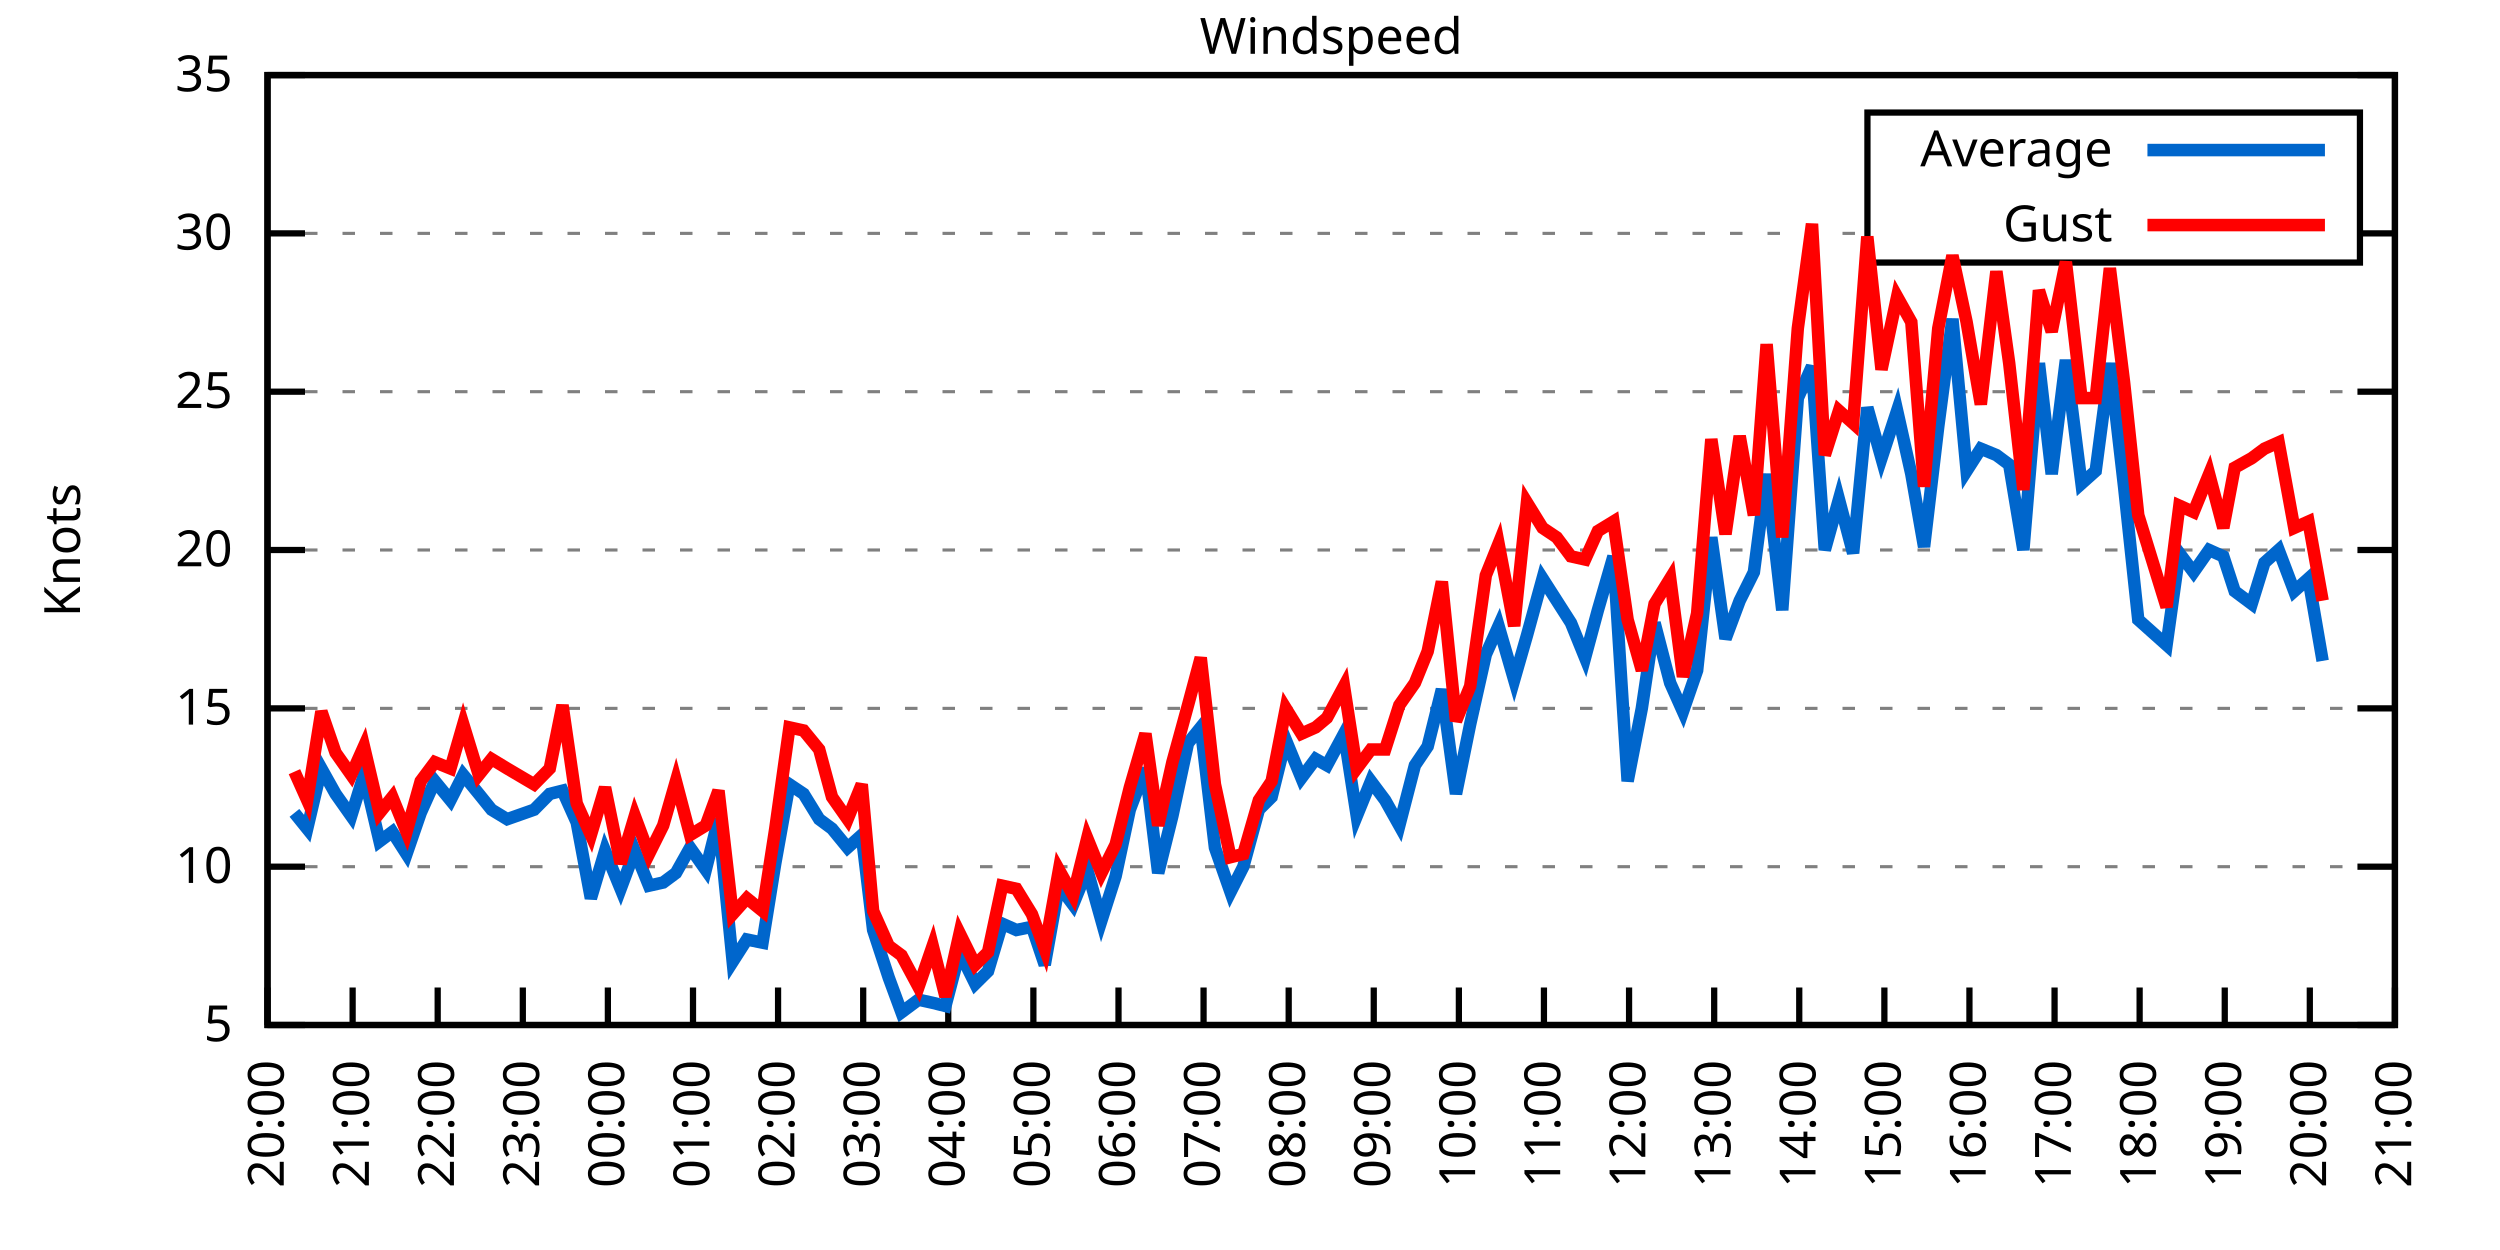
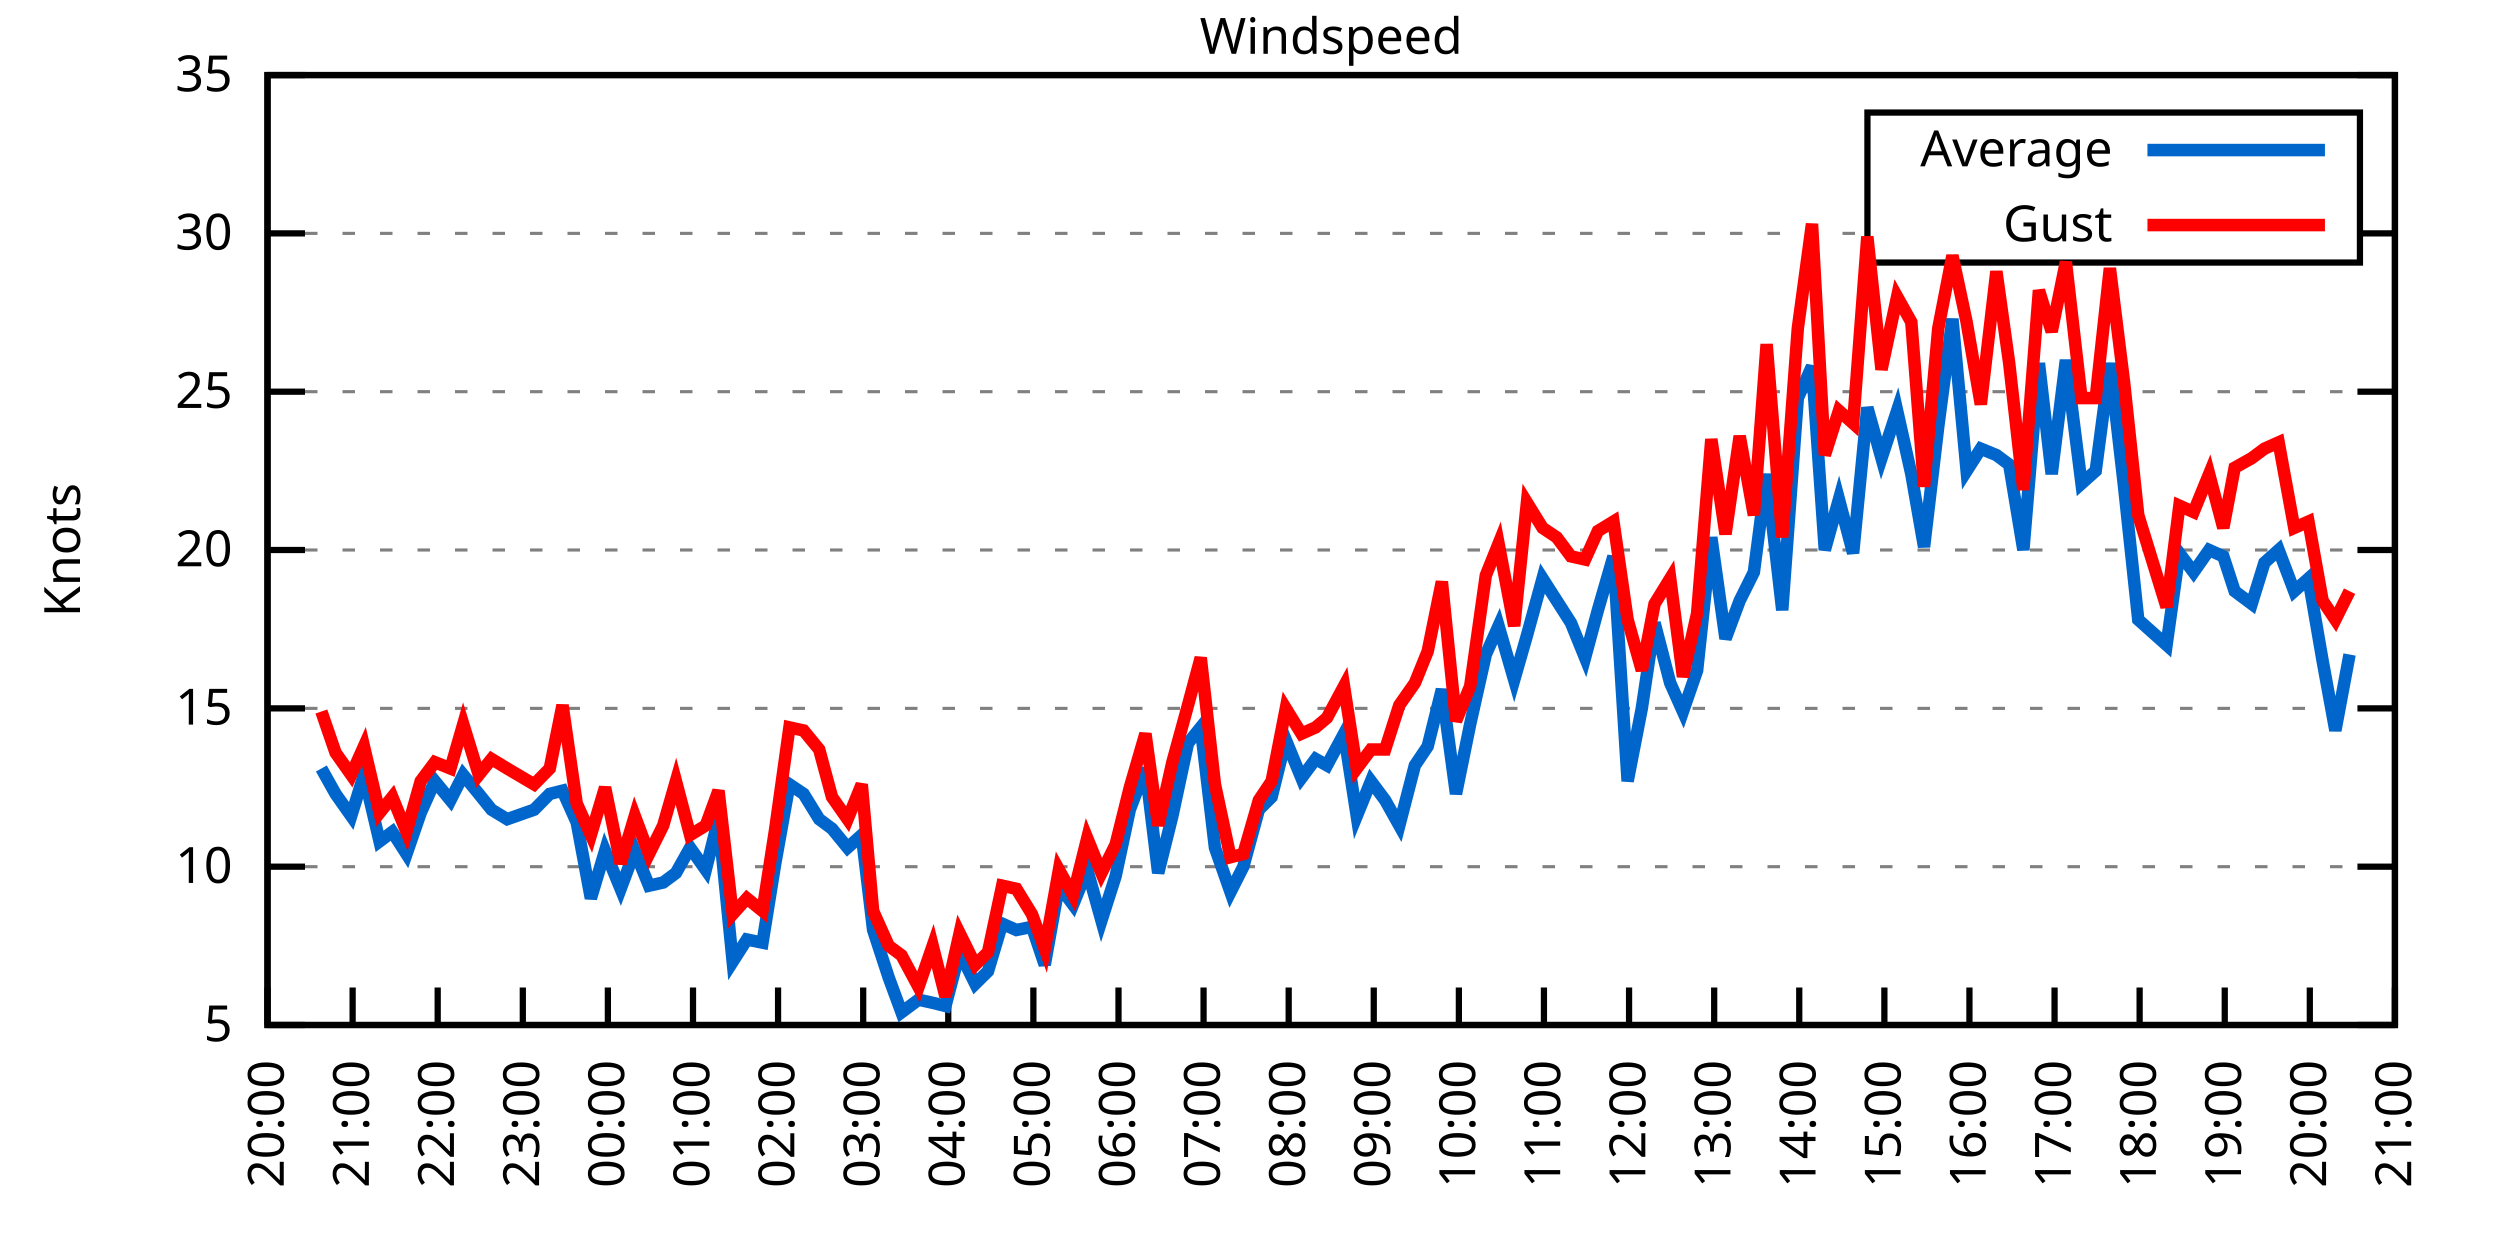
<svg xmlns="http://www.w3.org/2000/svg" xmlns:xlink="http://www.w3.org/1999/xlink" width="400" height="200" viewBox="0 0 400 200">
  <g id="gnuplot_canvas">
    <rect x="0" y="0" width="400" height="200" fill="none" />
    <defs>
      <circle id="gpDot" r="0.5" stroke-width="0.5" stroke="currentColor" />
      <path id="gpPt0" stroke-width="0.333" stroke="currentColor" d="M-1,0 h2 M0,-1 v2" />
      <path id="gpPt1" stroke-width="0.333" stroke="currentColor" d="M-1,-1 L1,1 M1,-1 L-1,1" />
      <path id="gpPt2" stroke-width="0.333" stroke="currentColor" d="M-1,0 L1,0 M0,-1 L0,1 M-1,-1 L1,1 M-1,1 L1,-1" />
      <rect id="gpPt3" stroke-width="0.333" stroke="currentColor" x="-1" y="-1" width="2" height="2" />
      <rect id="gpPt4" stroke-width="0.333" stroke="currentColor" fill="currentColor" x="-1" y="-1" width="2" height="2" />
      <circle id="gpPt5" stroke-width="0.333" stroke="currentColor" cx="0" cy="0" r="1" />
      <use xlink:href="#gpPt5" id="gpPt6" fill="currentColor" stroke="none" />
      <path id="gpPt7" stroke-width="0.333" stroke="currentColor" d="M0,-1.33 L-1.33,0.67 L1.33,0.67 z" />
      <use xlink:href="#gpPt7" id="gpPt8" fill="currentColor" stroke="none" />
      <use xlink:href="#gpPt7" id="gpPt9" stroke="currentColor" transform="rotate(180)" />
      <use xlink:href="#gpPt9" id="gpPt10" fill="currentColor" stroke="none" />
      <use xlink:href="#gpPt3" id="gpPt11" stroke="currentColor" transform="rotate(45)" />
      <use xlink:href="#gpPt11" id="gpPt12" fill="currentColor" stroke="none" />
      <path id="gpPt13" stroke-width="0.333" stroke="currentColor" d="M0,1.330 L1.265,0.411 L0.782,-1.067 L-0.782,-1.076 L-1.265,0.411 z" />
      <use xlink:href="#gpPt13" id="gpPt14" fill="currentColor" stroke="none" />
      <filter id="textbox" filterUnits="objectBoundingBox" x="0" y="0" height="1" width="1">
        <feFlood flood-color="white" flood-opacity="1" result="bgnd" />
        <feComposite in="SourceGraphic" in2="bgnd" operator="atop" />
      </filter>
      <filter id="greybox" filterUnits="objectBoundingBox" x="0" y="0" height="1" width="1">
        <feFlood flood-color="lightgrey" flood-opacity="1" result="grey" />
        <feComposite in="SourceGraphic" in2="grey" operator="atop" />
      </filter>
    </defs>
    <g fill="none" color="white" stroke="currentColor" stroke-width="1.00" stroke-linecap="butt" stroke-linejoin="miter">
</g>
    <g fill="none" color="black" stroke="currentColor" stroke-width="1.00" stroke-linecap="butt" stroke-linejoin="miter">
      <g stroke="none" shape-rendering="crispEdges">
        <polygon fill="rgb(255, 255, 255)" points="42.80,164.00 383.18,164.00 383.18,12.02 42.80,12.02 " />
      </g>
    </g>
    <g fill="none" color="black" stroke="currentColor" stroke-width="1.00" stroke-linecap="butt" stroke-linejoin="miter">
</g>
    <g fill="none" color="black" stroke="black" stroke-width="0.50" stroke-linecap="butt" stroke-linejoin="miter">
</g>
    <g fill="none" color="gray" stroke="currentColor" stroke-width="0.50" stroke-linecap="butt" stroke-linejoin="miter">
      <path stroke="gray" stroke-dasharray="2,4" class="gridline" d="M42.80,164.00 L383.19,164.00  " />
    </g>
    <g fill="none" color="gray" stroke="gray" stroke-width="1.00" stroke-linecap="butt" stroke-linejoin="miter">
</g>
    <g fill="none" color="black" stroke="currentColor" stroke-width="1.00" stroke-linecap="butt" stroke-linejoin="miter">
      <path stroke="black" d="M42.80,164.00 L48.80,164.00 M383.19,164.00 L377.19,164.00  " />
      <g transform="translate(37.20,166.60)" stroke="none" fill="black" font-family="Sans" font-size="8.00" text-anchor="end">
        <text>
          <tspan font-family="Sans"> 5</tspan>
        </text>
      </g>
    </g>
    <g fill="none" color="black" stroke="currentColor" stroke-width="1.00" stroke-linecap="butt" stroke-linejoin="miter">
</g>
    <g fill="none" color="black" stroke="black" stroke-width="0.50" stroke-linecap="butt" stroke-linejoin="miter">
</g>
    <g fill="none" color="gray" stroke="currentColor" stroke-width="0.50" stroke-linecap="butt" stroke-linejoin="miter">
      <path stroke="gray" stroke-dasharray="2,4" class="gridline" d="M42.80,138.67 L383.19,138.67  " />
    </g>
    <g fill="none" color="gray" stroke="gray" stroke-width="1.00" stroke-linecap="butt" stroke-linejoin="miter">
</g>
    <g fill="none" color="black" stroke="currentColor" stroke-width="1.00" stroke-linecap="butt" stroke-linejoin="miter">
      <path stroke="black" d="M42.80,138.67 L48.80,138.67 M383.19,138.67 L377.19,138.67  " />
      <g transform="translate(37.20,141.27)" stroke="none" fill="black" font-family="Sans" font-size="8.00" text-anchor="end">
        <text>
          <tspan font-family="Sans"> 10</tspan>
        </text>
      </g>
    </g>
    <g fill="none" color="black" stroke="currentColor" stroke-width="1.00" stroke-linecap="butt" stroke-linejoin="miter">
</g>
    <g fill="none" color="black" stroke="black" stroke-width="0.50" stroke-linecap="butt" stroke-linejoin="miter">
</g>
    <g fill="none" color="gray" stroke="currentColor" stroke-width="0.50" stroke-linecap="butt" stroke-linejoin="miter">
      <path stroke="gray" stroke-dasharray="2,4" class="gridline" d="M42.80,113.34 L383.19,113.34  " />
    </g>
    <g fill="none" color="gray" stroke="gray" stroke-width="1.00" stroke-linecap="butt" stroke-linejoin="miter">
</g>
    <g fill="none" color="black" stroke="currentColor" stroke-width="1.00" stroke-linecap="butt" stroke-linejoin="miter">
      <path stroke="black" d="M42.80,113.34 L48.80,113.34 M383.19,113.34 L377.19,113.34  " />
      <g transform="translate(37.20,115.94)" stroke="none" fill="black" font-family="Sans" font-size="8.00" text-anchor="end">
        <text>
          <tspan font-family="Sans"> 15</tspan>
        </text>
      </g>
    </g>
    <g fill="none" color="black" stroke="currentColor" stroke-width="1.00" stroke-linecap="butt" stroke-linejoin="miter">
</g>
    <g fill="none" color="black" stroke="black" stroke-width="0.50" stroke-linecap="butt" stroke-linejoin="miter">
</g>
    <g fill="none" color="gray" stroke="currentColor" stroke-width="0.50" stroke-linecap="butt" stroke-linejoin="miter">
      <path stroke="gray" stroke-dasharray="2,4" class="gridline" d="M42.80,88.00 L383.19,88.00  " />
    </g>
    <g fill="none" color="gray" stroke="gray" stroke-width="1.00" stroke-linecap="butt" stroke-linejoin="miter">
</g>
    <g fill="none" color="black" stroke="currentColor" stroke-width="1.00" stroke-linecap="butt" stroke-linejoin="miter">
      <path stroke="black" d="M42.80,88.00 L48.80,88.00 M383.19,88.00 L377.19,88.00  " />
      <g transform="translate(37.20,90.60)" stroke="none" fill="black" font-family="Sans" font-size="8.00" text-anchor="end">
        <text>
          <tspan font-family="Sans"> 20</tspan>
        </text>
      </g>
    </g>
    <g fill="none" color="black" stroke="currentColor" stroke-width="1.00" stroke-linecap="butt" stroke-linejoin="miter">
</g>
    <g fill="none" color="black" stroke="black" stroke-width="0.50" stroke-linecap="butt" stroke-linejoin="miter">
</g>
    <g fill="none" color="gray" stroke="currentColor" stroke-width="0.50" stroke-linecap="butt" stroke-linejoin="miter">
      <path stroke="gray" stroke-dasharray="2,4" class="gridline" d="M42.80,62.67 L383.19,62.67  " />
    </g>
    <g fill="none" color="gray" stroke="gray" stroke-width="1.00" stroke-linecap="butt" stroke-linejoin="miter">
</g>
    <g fill="none" color="black" stroke="currentColor" stroke-width="1.00" stroke-linecap="butt" stroke-linejoin="miter">
      <path stroke="black" d="M42.80,62.67 L48.80,62.67 M383.19,62.67 L377.19,62.67  " />
      <g transform="translate(37.20,65.27)" stroke="none" fill="black" font-family="Sans" font-size="8.00" text-anchor="end">
        <text>
          <tspan font-family="Sans"> 25</tspan>
        </text>
      </g>
    </g>
    <g fill="none" color="black" stroke="currentColor" stroke-width="1.00" stroke-linecap="butt" stroke-linejoin="miter">
</g>
    <g fill="none" color="black" stroke="black" stroke-width="0.50" stroke-linecap="butt" stroke-linejoin="miter">
</g>
    <g fill="none" color="gray" stroke="currentColor" stroke-width="0.50" stroke-linecap="butt" stroke-linejoin="miter">
      <path stroke="gray" stroke-dasharray="2,4" class="gridline" d="M42.80,37.34 L298.79,37.34 M377.59,37.34 L383.19,37.34  " />
    </g>
    <g fill="none" color="gray" stroke="gray" stroke-width="1.00" stroke-linecap="butt" stroke-linejoin="miter">
</g>
    <g fill="none" color="black" stroke="currentColor" stroke-width="1.00" stroke-linecap="butt" stroke-linejoin="miter">
      <path stroke="black" d="M42.80,37.34 L48.80,37.34 M383.19,37.34 L377.19,37.34  " />
      <g transform="translate(37.20,39.94)" stroke="none" fill="black" font-family="Sans" font-size="8.00" text-anchor="end">
        <text>
          <tspan font-family="Sans"> 30</tspan>
        </text>
      </g>
    </g>
    <g fill="none" color="black" stroke="currentColor" stroke-width="1.00" stroke-linecap="butt" stroke-linejoin="miter">
</g>
    <g fill="none" color="black" stroke="black" stroke-width="0.50" stroke-linecap="butt" stroke-linejoin="miter">
</g>
    <g fill="none" color="gray" stroke="currentColor" stroke-width="0.50" stroke-linecap="butt" stroke-linejoin="miter">
      <path stroke="gray" stroke-dasharray="2,4" class="gridline" d="M42.80,12.01 L383.19,12.01  " />
    </g>
    <g fill="none" color="gray" stroke="gray" stroke-width="1.00" stroke-linecap="butt" stroke-linejoin="miter">
</g>
    <g fill="none" color="black" stroke="currentColor" stroke-width="1.00" stroke-linecap="butt" stroke-linejoin="miter">
      <path stroke="black" d="M42.80,12.01 L48.80,12.01 M383.19,12.01 L377.19,12.01  " />
      <g transform="translate(37.20,14.61)" stroke="none" fill="black" font-family="Sans" font-size="8.00" text-anchor="end">
        <text>
          <tspan font-family="Sans"> 35</tspan>
        </text>
      </g>
    </g>
    <g fill="none" color="black" stroke="currentColor" stroke-width="1.00" stroke-linecap="butt" stroke-linejoin="miter">
      <path stroke="black" d="M42.80,164.00 L42.80,158.00  " />
      <g transform="translate(45.40,169.60) rotate(270.00)" stroke="none" fill="black" font-family="Sans" font-size="8.00" text-anchor="end">
        <text>
          <tspan font-family="Sans">20:00</tspan>
        </text>
      </g>
    </g>
    <g fill="none" color="black" stroke="currentColor" stroke-width="1.00" stroke-linecap="butt" stroke-linejoin="miter">
      <path stroke="black" d="M56.42,164.00 L56.42,158.00  " />
      <g transform="translate(59.02,169.60) rotate(270.00)" stroke="none" fill="black" font-family="Sans" font-size="8.00" text-anchor="end">
        <text>
          <tspan font-family="Sans">21:00</tspan>
        </text>
      </g>
    </g>
    <g fill="none" color="black" stroke="currentColor" stroke-width="1.00" stroke-linecap="butt" stroke-linejoin="miter">
      <path stroke="black" d="M70.03,164.00 L70.03,158.00  " />
      <g transform="translate(72.63,169.60) rotate(270.00)" stroke="none" fill="black" font-family="Sans" font-size="8.00" text-anchor="end">
        <text>
          <tspan font-family="Sans">22:00</tspan>
        </text>
      </g>
    </g>
    <g fill="none" color="black" stroke="currentColor" stroke-width="1.00" stroke-linecap="butt" stroke-linejoin="miter">
      <path stroke="black" d="M83.65,164.00 L83.65,158.00  " />
      <g transform="translate(86.25,169.60) rotate(270.00)" stroke="none" fill="black" font-family="Sans" font-size="8.00" text-anchor="end">
        <text>
          <tspan font-family="Sans">23:00</tspan>
        </text>
      </g>
    </g>
    <g fill="none" color="black" stroke="currentColor" stroke-width="1.00" stroke-linecap="butt" stroke-linejoin="miter">
      <path stroke="black" d="M97.26,164.00 L97.26,158.00  " />
      <g transform="translate(99.86,169.60) rotate(270.00)" stroke="none" fill="black" font-family="Sans" font-size="8.00" text-anchor="end">
        <text>
          <tspan font-family="Sans">00:00</tspan>
        </text>
      </g>
    </g>
    <g fill="none" color="black" stroke="currentColor" stroke-width="1.00" stroke-linecap="butt" stroke-linejoin="miter">
      <path stroke="black" d="M110.88,164.00 L110.88,158.00  " />
      <g transform="translate(113.48,169.60) rotate(270.00)" stroke="none" fill="black" font-family="Sans" font-size="8.00" text-anchor="end">
        <text>
          <tspan font-family="Sans">01:00</tspan>
        </text>
      </g>
    </g>
    <g fill="none" color="black" stroke="currentColor" stroke-width="1.00" stroke-linecap="butt" stroke-linejoin="miter">
      <path stroke="black" d="M124.49,164.00 L124.49,158.00  " />
      <g transform="translate(127.09,169.60) rotate(270.00)" stroke="none" fill="black" font-family="Sans" font-size="8.00" text-anchor="end">
        <text>
          <tspan font-family="Sans">02:00</tspan>
        </text>
      </g>
    </g>
    <g fill="none" color="black" stroke="currentColor" stroke-width="1.00" stroke-linecap="butt" stroke-linejoin="miter">
      <path stroke="black" d="M138.11,164.00 L138.11,158.00  " />
      <g transform="translate(140.71,169.60) rotate(270.00)" stroke="none" fill="black" font-family="Sans" font-size="8.00" text-anchor="end">
        <text>
          <tspan font-family="Sans">03:00</tspan>
        </text>
      </g>
    </g>
    <g fill="none" color="black" stroke="currentColor" stroke-width="1.00" stroke-linecap="butt" stroke-linejoin="miter">
      <path stroke="black" d="M151.72,164.00 L151.72,158.00  " />
      <g transform="translate(154.32,169.60) rotate(270.00)" stroke="none" fill="black" font-family="Sans" font-size="8.00" text-anchor="end">
        <text>
          <tspan font-family="Sans">04:00</tspan>
        </text>
      </g>
    </g>
    <g fill="none" color="black" stroke="currentColor" stroke-width="1.00" stroke-linecap="butt" stroke-linejoin="miter">
      <path stroke="black" d="M165.34,164.00 L165.34,158.00  " />
      <g transform="translate(167.94,169.60) rotate(270.00)" stroke="none" fill="black" font-family="Sans" font-size="8.00" text-anchor="end">
        <text>
          <tspan font-family="Sans">05:00</tspan>
        </text>
      </g>
    </g>
    <g fill="none" color="black" stroke="currentColor" stroke-width="1.00" stroke-linecap="butt" stroke-linejoin="miter">
      <path stroke="black" d="M178.96,164.00 L178.96,158.00  " />
      <g transform="translate(181.56,169.60) rotate(270.00)" stroke="none" fill="black" font-family="Sans" font-size="8.00" text-anchor="end">
        <text>
          <tspan font-family="Sans">06:00</tspan>
        </text>
      </g>
    </g>
    <g fill="none" color="black" stroke="currentColor" stroke-width="1.00" stroke-linecap="butt" stroke-linejoin="miter">
      <path stroke="black" d="M192.57,164.00 L192.57,158.00  " />
      <g transform="translate(195.17,169.60) rotate(270.00)" stroke="none" fill="black" font-family="Sans" font-size="8.00" text-anchor="end">
        <text>
          <tspan font-family="Sans">07:00</tspan>
        </text>
      </g>
    </g>
    <g fill="none" color="black" stroke="currentColor" stroke-width="1.00" stroke-linecap="butt" stroke-linejoin="miter">
      <path stroke="black" d="M206.19,164.00 L206.19,158.00  " />
      <g transform="translate(208.79,169.60) rotate(270.00)" stroke="none" fill="black" font-family="Sans" font-size="8.00" text-anchor="end">
        <text>
          <tspan font-family="Sans">08:00</tspan>
        </text>
      </g>
    </g>
    <g fill="none" color="black" stroke="currentColor" stroke-width="1.00" stroke-linecap="butt" stroke-linejoin="miter">
      <path stroke="black" d="M219.80,164.00 L219.80,158.00  " />
      <g transform="translate(222.40,169.60) rotate(270.00)" stroke="none" fill="black" font-family="Sans" font-size="8.00" text-anchor="end">
        <text>
          <tspan font-family="Sans">09:00</tspan>
        </text>
      </g>
    </g>
    <g fill="none" color="black" stroke="currentColor" stroke-width="1.00" stroke-linecap="butt" stroke-linejoin="miter">
      <path stroke="black" d="M233.42,164.00 L233.42,158.00  " />
      <g transform="translate(236.02,169.60) rotate(270.00)" stroke="none" fill="black" font-family="Sans" font-size="8.00" text-anchor="end">
        <text>
          <tspan font-family="Sans">10:00</tspan>
        </text>
      </g>
    </g>
    <g fill="none" color="black" stroke="currentColor" stroke-width="1.00" stroke-linecap="butt" stroke-linejoin="miter">
      <path stroke="black" d="M247.03,164.00 L247.03,158.00  " />
      <g transform="translate(249.63,169.60) rotate(270.00)" stroke="none" fill="black" font-family="Sans" font-size="8.00" text-anchor="end">
        <text>
          <tspan font-family="Sans">11:00</tspan>
        </text>
      </g>
    </g>
    <g fill="none" color="black" stroke="currentColor" stroke-width="1.00" stroke-linecap="butt" stroke-linejoin="miter">
      <path stroke="black" d="M260.65,164.00 L260.65,158.00  " />
      <g transform="translate(263.25,169.60) rotate(270.00)" stroke="none" fill="black" font-family="Sans" font-size="8.00" text-anchor="end">
        <text>
          <tspan font-family="Sans">12:00</tspan>
        </text>
      </g>
    </g>
    <g fill="none" color="black" stroke="currentColor" stroke-width="1.00" stroke-linecap="butt" stroke-linejoin="miter">
      <path stroke="black" d="M274.27,164.00 L274.27,158.00  " />
      <g transform="translate(276.87,169.60) rotate(270.00)" stroke="none" fill="black" font-family="Sans" font-size="8.00" text-anchor="end">
        <text>
          <tspan font-family="Sans">13:00</tspan>
        </text>
      </g>
    </g>
    <g fill="none" color="black" stroke="currentColor" stroke-width="1.00" stroke-linecap="butt" stroke-linejoin="miter">
      <path stroke="black" d="M287.88,164.00 L287.88,158.00  " />
      <g transform="translate(290.48,169.60) rotate(270.00)" stroke="none" fill="black" font-family="Sans" font-size="8.00" text-anchor="end">
        <text>
          <tspan font-family="Sans">14:00</tspan>
        </text>
      </g>
    </g>
    <g fill="none" color="black" stroke="currentColor" stroke-width="1.00" stroke-linecap="butt" stroke-linejoin="miter">
      <path stroke="black" d="M301.50,164.00 L301.50,158.00  " />
      <g transform="translate(304.10,169.60) rotate(270.00)" stroke="none" fill="black" font-family="Sans" font-size="8.00" text-anchor="end">
        <text>
          <tspan font-family="Sans">15:00</tspan>
        </text>
      </g>
    </g>
    <g fill="none" color="black" stroke="currentColor" stroke-width="1.00" stroke-linecap="butt" stroke-linejoin="miter">
      <path stroke="black" d="M315.11,164.00 L315.11,158.00  " />
      <g transform="translate(317.71,169.60) rotate(270.00)" stroke="none" fill="black" font-family="Sans" font-size="8.00" text-anchor="end">
        <text>
          <tspan font-family="Sans">16:00</tspan>
        </text>
      </g>
    </g>
    <g fill="none" color="black" stroke="currentColor" stroke-width="1.00" stroke-linecap="butt" stroke-linejoin="miter">
      <path stroke="black" d="M328.73,164.00 L328.73,158.00  " />
      <g transform="translate(331.33,169.60) rotate(270.00)" stroke="none" fill="black" font-family="Sans" font-size="8.00" text-anchor="end">
        <text>
          <tspan font-family="Sans">17:00</tspan>
        </text>
      </g>
    </g>
    <g fill="none" color="black" stroke="currentColor" stroke-width="1.00" stroke-linecap="butt" stroke-linejoin="miter">
      <path stroke="black" d="M342.34,164.00 L342.34,158.00  " />
      <g transform="translate(344.94,169.60) rotate(270.00)" stroke="none" fill="black" font-family="Sans" font-size="8.00" text-anchor="end">
        <text>
          <tspan font-family="Sans">18:00</tspan>
        </text>
      </g>
    </g>
    <g fill="none" color="black" stroke="currentColor" stroke-width="1.00" stroke-linecap="butt" stroke-linejoin="miter">
      <path stroke="black" d="M355.96,164.00 L355.96,158.00  " />
      <g transform="translate(358.56,169.60) rotate(270.00)" stroke="none" fill="black" font-family="Sans" font-size="8.00" text-anchor="end">
        <text>
          <tspan font-family="Sans">19:00</tspan>
        </text>
      </g>
    </g>
    <g fill="none" color="black" stroke="currentColor" stroke-width="1.00" stroke-linecap="butt" stroke-linejoin="miter">
      <path stroke="black" d="M369.57,164.00 L369.57,158.00  " />
      <g transform="translate(372.17,169.60) rotate(270.00)" stroke="none" fill="black" font-family="Sans" font-size="8.00" text-anchor="end">
        <text>
          <tspan font-family="Sans">20:00</tspan>
        </text>
      </g>
    </g>
    <g fill="none" color="black" stroke="currentColor" stroke-width="1.00" stroke-linecap="butt" stroke-linejoin="miter">
      <path stroke="black" d="M383.19,164.00 L383.19,158.00  " />
      <g transform="translate(385.79,169.60) rotate(270.00)" stroke="none" fill="black" font-family="Sans" font-size="8.00" text-anchor="end">
        <text>
          <tspan font-family="Sans">21:00</tspan>
        </text>
      </g>
    </g>
    <g fill="none" color="black" stroke="currentColor" stroke-width="1.00" stroke-linecap="butt" stroke-linejoin="miter">
</g>
    <g fill="none" color="black" stroke="currentColor" stroke-width="1.00" stroke-linecap="butt" stroke-linejoin="miter">
      <path stroke="black" d="M42.80,12.01 L42.80,164.00 L383.19,164.00 L383.19,12.01 L42.80,12.01 Z  " />
    </g>
    <g fill="none" color="black" stroke="currentColor" stroke-width="1.00" stroke-linecap="butt" stroke-linejoin="miter">
</g>
    <g fill="none" color="black" stroke="currentColor" stroke-width="1.00" stroke-linecap="butt" stroke-linejoin="miter">
      <path stroke="black" d="M298.79,42.01 L298.79,18.01 L377.59,18.01 L377.59,42.01 L298.79,42.01 Z  " />
    </g>
    <g id="Windspeed_plot_1">
      <g fill="none" color="white" stroke="black" stroke-width="2.00" stroke-linecap="butt" stroke-linejoin="miter">
</g>
      <g fill="none" color="black" stroke="currentColor" stroke-width="2.00" stroke-linecap="butt" stroke-linejoin="miter">
        <g transform="translate(337.99,26.61)" stroke="none" fill="black" font-family="Sans" font-size="8.00" text-anchor="end">
          <text>
            <tspan font-family="Sans">Average</tspan>
          </text>
        </g>
      </g>
      <g fill="none" color="black" stroke="currentColor" stroke-width="2.00" stroke-linecap="butt" stroke-linejoin="miter">
-         <path stroke="rgb(  0, 102, 204)" d="M343.59,24.01 L371.99,24.01 M47.11,130.06 L49.15,132.59 L51.42,122.96 L53.69,127.02 L56.19,130.56 L58.23,123.98   L60.73,134.62 L62.77,133.10 L65.04,136.64 L67.31,130.06 L69.58,124.99 L72.07,128.03 L74.12,123.98 L76.61,127.02   L78.65,129.55 L81.15,131.07 L85.46,129.55 L87.96,127.02 L90.00,126.51 L92.27,131.58 L94.54,143.73 L96.81,136.14   L99.30,142.21 L101.57,136.14 L103.84,141.71 L106.11,141.20 L108.15,139.68 L110.42,135.63 L112.92,139.17 L114.96,131.07   L117.23,153.87 L119.50,150.32 L122.00,150.83 L124.04,138.16 L126.31,125.50 L128.58,127.02 L131.07,131.07 L133.12,132.59   L135.61,135.63 L137.88,133.60 L139.70,148.80 L142.19,156.40 L144.24,161.97 L146.96,159.95 L149.23,160.45 L151.27,160.96   L153.54,152.35 L156.04,157.41 L158.08,155.39 L160.35,147.79 L162.62,148.80 L165.11,148.29 L167.16,154.37 L169.43,141.71   L171.69,144.75 L173.96,139.17 L176.23,147.28 L178.50,140.19 L180.77,129.55 L183.27,122.96 L185.31,139.68 L187.58,130.56   L190.08,118.91 L192.12,116.38 L194.39,135.63 L196.88,142.72 L198.93,138.67 L201.42,129.55 L203.46,127.52 L205.73,118.40   L208.23,124.48 L210.50,121.44 L212.31,122.46 L215.04,117.39 L217.08,130.56 L219.35,124.99 L221.62,128.03 L223.89,132.08   L226.38,122.46 L228.43,119.42 L230.70,110.30 L232.96,127.02 L235.23,115.87 L237.73,104.72 L239.77,100.16 L242.27,108.78   L244.31,101.68 L246.81,92.56 L249.08,96.11 L251.35,99.66 L253.61,105.23 L255.66,97.63 L258.15,89.02 L260.42,124.99   L262.69,113.34 L264.73,99.66 L267.23,109.28 L269.27,113.84 L271.54,107.26 L273.81,85.98 L276.08,102.19 L278.35,96.11   L280.62,91.55 L282.66,75.85 L285.16,97.63 L287.65,63.69 L289.92,58.62 L291.97,88.00 L294.23,79.90 L296.50,88.51   L298.77,65.21 L301.04,73.31 L303.54,65.71 L305.81,75.85 L307.85,87.50 L310.12,68.25 L312.39,51.02 L314.66,75.34   L316.93,71.79 L319.42,72.81 L321.47,74.33 L323.74,88.00 L326.23,58.11 L328.27,75.85 L330.54,57.61 L333.04,77.37   L335.31,75.34 L337.58,58.11 L339.85,77.87 L342.12,99.15 L346.65,103.20 L348.70,88.51 L350.97,91.55 L353.46,88.00   L355.73,89.02 L357.55,94.59 L360.27,96.62 L362.31,90.03 L364.58,88.00 L367.08,94.59 L369.35,92.56 L371.62,105.74    " />
+         <path stroke="rgb(  0, 102, 204)" d="M343.59,24.01 L371.99,24.01 M51.42,122.96 L53.69,127.02 L56.19,130.56 L58.23,123.98 L60.73,134.62 L62.77,133.10   L65.04,136.64 L67.31,130.06 L69.58,124.99 L72.07,128.03 L74.12,123.98 L76.61,127.02 L78.65,129.55 L81.15,131.07   L85.46,129.55 L87.96,127.02 L90.00,126.51 L92.27,131.58 L94.54,143.73 L96.81,136.14 L99.30,142.21 L101.57,136.14   L103.84,141.71 L106.11,141.20 L108.15,139.68 L110.42,135.63 L112.92,139.17 L114.96,131.07 L117.23,153.87 L119.50,150.32   L122.00,150.83 L124.04,138.16 L126.31,125.50 L128.58,127.02 L131.07,131.07 L133.12,132.59 L135.61,135.63 L137.88,133.60   L139.70,148.80 L142.19,156.40 L144.24,161.97 L146.96,159.95 L149.23,160.45 L151.27,160.96 L153.54,152.35 L156.04,157.41   L158.08,155.39 L160.35,147.79 L162.62,148.80 L165.11,148.29 L167.16,154.37 L169.43,141.71 L171.69,144.75 L173.96,139.17   L176.23,147.28 L178.50,140.19 L180.77,129.55 L183.27,122.96 L185.31,139.68 L187.58,130.56 L190.08,118.91 L192.12,116.38   L194.39,135.63 L196.88,142.72 L198.93,138.67 L201.42,129.55 L203.46,127.52 L205.73,118.40 L208.23,124.48 L210.50,121.44   L212.31,122.46 L215.04,117.39 L217.08,130.56 L219.35,124.99 L221.62,128.03 L223.89,132.08 L226.38,122.46 L228.43,119.42   L230.70,110.30 L232.96,127.02 L235.23,115.87 L237.73,104.72 L239.77,100.16 L242.27,108.78 L244.31,101.68 L246.81,92.56   L249.08,96.11 L251.35,99.66 L253.61,105.23 L255.66,97.63 L258.15,89.02 L260.42,124.99 L262.69,113.34 L264.73,99.66   L267.23,109.28 L269.27,113.84 L271.54,107.26 L273.81,85.98 L276.08,102.19 L278.35,96.11 L280.62,91.55 L282.66,75.85   L285.16,97.63 L287.65,63.69 L289.92,58.62 L291.97,88.00 L294.23,79.90 L296.50,88.51 L298.77,65.21 L301.04,73.31   L303.54,65.71 L305.81,75.85 L307.85,87.50 L310.12,68.25 L312.39,51.02 L314.66,75.34 L316.93,71.79 L319.42,72.81   L321.47,74.33 L323.74,88.00 L326.23,58.11 L328.27,75.85 L330.54,57.61 L333.04,77.37 L335.31,75.34 L337.58,58.11   L339.85,77.87 L342.12,99.15 L346.65,103.20 L348.70,88.51 L350.97,91.55 L353.46,88.00 L355.73,89.02 L357.55,94.59   L360.27,96.62 L362.31,90.03 L364.58,88.00 L367.08,94.59 L369.35,92.56 L371.62,105.74 L373.66,116.88 L375.93,104.72    " />
      </g>
    </g>
    <g id="Windspeed_plot_2">
      <g fill="none" color="black" stroke="currentColor" stroke-width="2.00" stroke-linecap="butt" stroke-linejoin="miter">
        <g transform="translate(337.99,38.61)" stroke="none" fill="black" font-family="Sans" font-size="8.00" text-anchor="end">
          <text>
            <tspan font-family="Sans">Gust</tspan>
          </text>
        </g>
      </g>
      <g fill="none" color="black" stroke="currentColor" stroke-width="2.00" stroke-linecap="butt" stroke-linejoin="miter">
-         <path stroke="rgb(255,   0,   0)" d="M343.59,36.01 L371.99,36.01 M47.11,123.47 L49.15,128.03 L51.42,113.84 L53.69,120.43 L56.19,123.98 L58.23,119.42   L60.73,130.06 L62.77,127.52 L65.04,133.10 L67.31,124.99 L69.58,121.95 L72.07,122.96 L74.12,115.87 L76.61,123.98   L78.65,121.44 L81.15,122.96 L85.46,125.50 L87.96,122.96 L90.00,112.83 L92.27,128.54 L94.54,133.60 L96.81,126.00   L99.30,138.16 L101.57,130.56 L103.84,136.64 L106.11,132.08 L108.15,124.99 L110.42,133.60 L112.92,132.08 L114.96,126.51   L117.23,146.27 L119.50,143.73 L122.00,145.76 L124.04,132.59 L126.31,116.38 L128.58,116.88 L131.07,119.92 L133.12,127.52   L135.61,131.07 L137.88,125.50 L139.70,145.76 L142.19,151.33 L144.24,152.85 L146.96,157.92 L149.23,151.33 L151.27,159.44   L153.54,149.31 L156.04,154.37 L158.08,152.35 L160.35,141.71 L162.62,142.21 L165.11,146.27 L167.16,151.84 L169.43,139.17   L171.69,143.23 L173.96,134.11 L176.23,139.68 L178.50,135.12 L180.77,126.00 L183.27,117.39 L185.31,132.08 L187.58,121.95   L190.08,112.83 L192.12,105.23 L194.39,125.50 L196.88,137.15 L198.93,136.64 L201.42,128.03 L203.46,124.99 L205.73,113.34   L208.23,117.39 L210.50,116.38 L212.31,114.86 L215.04,109.79 L217.08,122.96 L219.35,119.92 L221.62,119.92 L223.89,112.83   L226.38,109.28 L228.43,104.22 L230.70,93.07 L232.96,115.36 L235.23,109.79 L237.73,92.06 L239.77,86.99 L242.27,100.16   L244.31,80.41 L246.81,84.46 L249.08,85.98 L251.35,89.02 L253.61,89.52 L255.66,84.97 L258.15,83.45 L260.42,99.15   L262.69,107.26 L264.73,96.62 L267.23,92.56 L269.27,108.27 L271.54,98.14 L273.81,70.27 L276.08,85.47 L278.35,69.77   L280.62,82.43 L282.66,55.07 L285.16,85.98 L287.65,52.54 L289.92,35.82 L291.97,72.81 L294.23,65.71 L296.50,67.74   L298.77,37.85 L301.04,59.13 L303.54,47.47 L305.81,51.53 L307.85,77.87 L310.12,52.54 L312.39,40.89 L314.66,51.53   L316.93,64.70 L319.42,43.42 L321.47,58.11 L323.74,78.38 L326.23,46.46 L328.27,53.05 L330.54,41.90 L333.04,63.69   L335.31,63.69 L337.58,42.91 L339.85,61.15 L342.12,82.43 L346.65,97.12 L348.70,80.91 L350.97,81.93 L353.46,75.85   L355.73,84.46 L357.55,74.83 L360.27,73.31 L362.31,71.79 L364.58,70.78 L367.08,84.46 L369.35,83.45 L371.62,96.11    " />
+         <path stroke="rgb(255,   0,   0)" d="M343.59,36.01 L371.99,36.01 M51.42,113.84 L53.69,120.43 L56.19,123.98 L58.23,119.42 L60.73,130.06 L62.77,127.52   L65.04,133.10 L67.31,124.99 L69.58,121.95 L72.07,122.96 L74.12,115.87 L76.61,123.98 L78.65,121.44 L81.15,122.96   L85.46,125.50 L87.96,122.96 L90.00,112.83 L92.27,128.54 L94.54,133.60 L96.81,126.00 L99.30,138.16 L101.57,130.56   L103.84,136.64 L106.11,132.08 L108.15,124.99 L110.42,133.60 L112.92,132.08 L114.96,126.51 L117.23,146.27 L119.50,143.73   L122.00,145.76 L124.04,132.59 L126.31,116.38 L128.58,116.88 L131.07,119.92 L133.12,127.52 L135.61,131.07 L137.88,125.50   L139.70,145.76 L142.19,151.33 L144.24,152.85 L146.96,157.92 L149.23,151.33 L151.27,159.44 L153.54,149.31 L156.04,154.37   L158.08,152.35 L160.35,141.71 L162.62,142.21 L165.11,146.27 L167.16,151.84 L169.43,139.17 L171.69,143.23 L173.96,134.11   L176.23,139.68 L178.50,135.12 L180.77,126.00 L183.27,117.39 L185.31,132.08 L187.58,121.95 L190.08,112.83 L192.12,105.23   L194.39,125.50 L196.88,137.15 L198.93,136.64 L201.42,128.03 L203.46,124.99 L205.73,113.34 L208.23,117.39 L210.50,116.38   L212.31,114.86 L215.04,109.79 L217.08,122.96 L219.35,119.92 L221.62,119.92 L223.89,112.83 L226.38,109.28 L228.43,104.22   L230.70,93.07 L232.96,115.36 L235.23,109.79 L237.73,92.06 L239.77,86.99 L242.27,100.16 L244.31,80.41 L246.81,84.46   L249.08,85.98 L251.35,89.02 L253.61,89.52 L255.66,84.97 L258.15,83.45 L260.42,99.15 L262.69,107.26 L264.73,96.62   L267.23,92.56 L269.27,108.27 L271.54,98.14 L273.81,70.27 L276.08,85.47 L278.35,69.77 L280.62,82.43 L282.66,55.07   L285.16,85.98 L287.65,52.54 L289.92,35.82 L291.97,72.81 L294.23,65.71 L296.50,67.74 L298.77,37.85 L301.04,59.13   L303.54,47.47 L305.81,51.53 L307.85,77.87 L310.12,52.54 L312.39,40.89 L314.66,51.53 L316.93,64.70 L319.42,43.42   L321.47,58.11 L323.74,78.38 L326.23,46.46 L328.27,53.05 L330.54,41.90 L333.04,63.69 L335.31,63.69 L337.58,42.91   L339.85,61.15 L342.12,82.43 L346.65,97.12 L348.70,80.91 L350.97,81.93 L353.46,75.85 L355.73,84.46 L357.55,74.83   L360.27,73.31 L362.31,71.79 L364.58,70.78 L367.08,84.46 L369.35,83.45 L371.62,96.11 L373.66,99.15 L375.93,94.59    " />
      </g>
    </g>
    <g fill="none" color="black" stroke="currentColor" stroke-width="2.00" stroke-linecap="butt" stroke-linejoin="miter">
</g>
    <g fill="none" color="black" stroke="black" stroke-width="1.00" stroke-linecap="butt" stroke-linejoin="miter">
</g>
    <g fill="none" color="black" stroke="currentColor" stroke-width="1.00" stroke-linecap="butt" stroke-linejoin="miter">
      <path stroke="black" d="M42.80,12.01 L42.80,164.00 L383.19,164.00 L383.19,12.01 L42.80,12.01 Z  " />
      <g transform="translate(12.80,88.01) rotate(270.00)" stroke="none" fill="black" font-family="Sans" font-size="8.00" text-anchor="middle">
        <text>
          <tspan font-family="Sans">Knots</tspan>
        </text>
      </g>
    </g>
    <g fill="none" color="black" stroke="currentColor" stroke-width="1.00" stroke-linecap="butt" stroke-linejoin="miter">
</g>
    <g fill="none" color="black" stroke="currentColor" stroke-width="1.00" stroke-linecap="butt" stroke-linejoin="miter">
      <g transform="translate(212.99,8.61)" stroke="none" fill="black" font-family="Sans" font-size="8.00" text-anchor="middle">
        <text>
          <tspan font-family="Sans">Windspeed</tspan>
        </text>
      </g>
    </g>
    <g fill="none" color="black" stroke="currentColor" stroke-width="1.00" stroke-linecap="butt" stroke-linejoin="miter">
</g>
  </g>
</svg>
